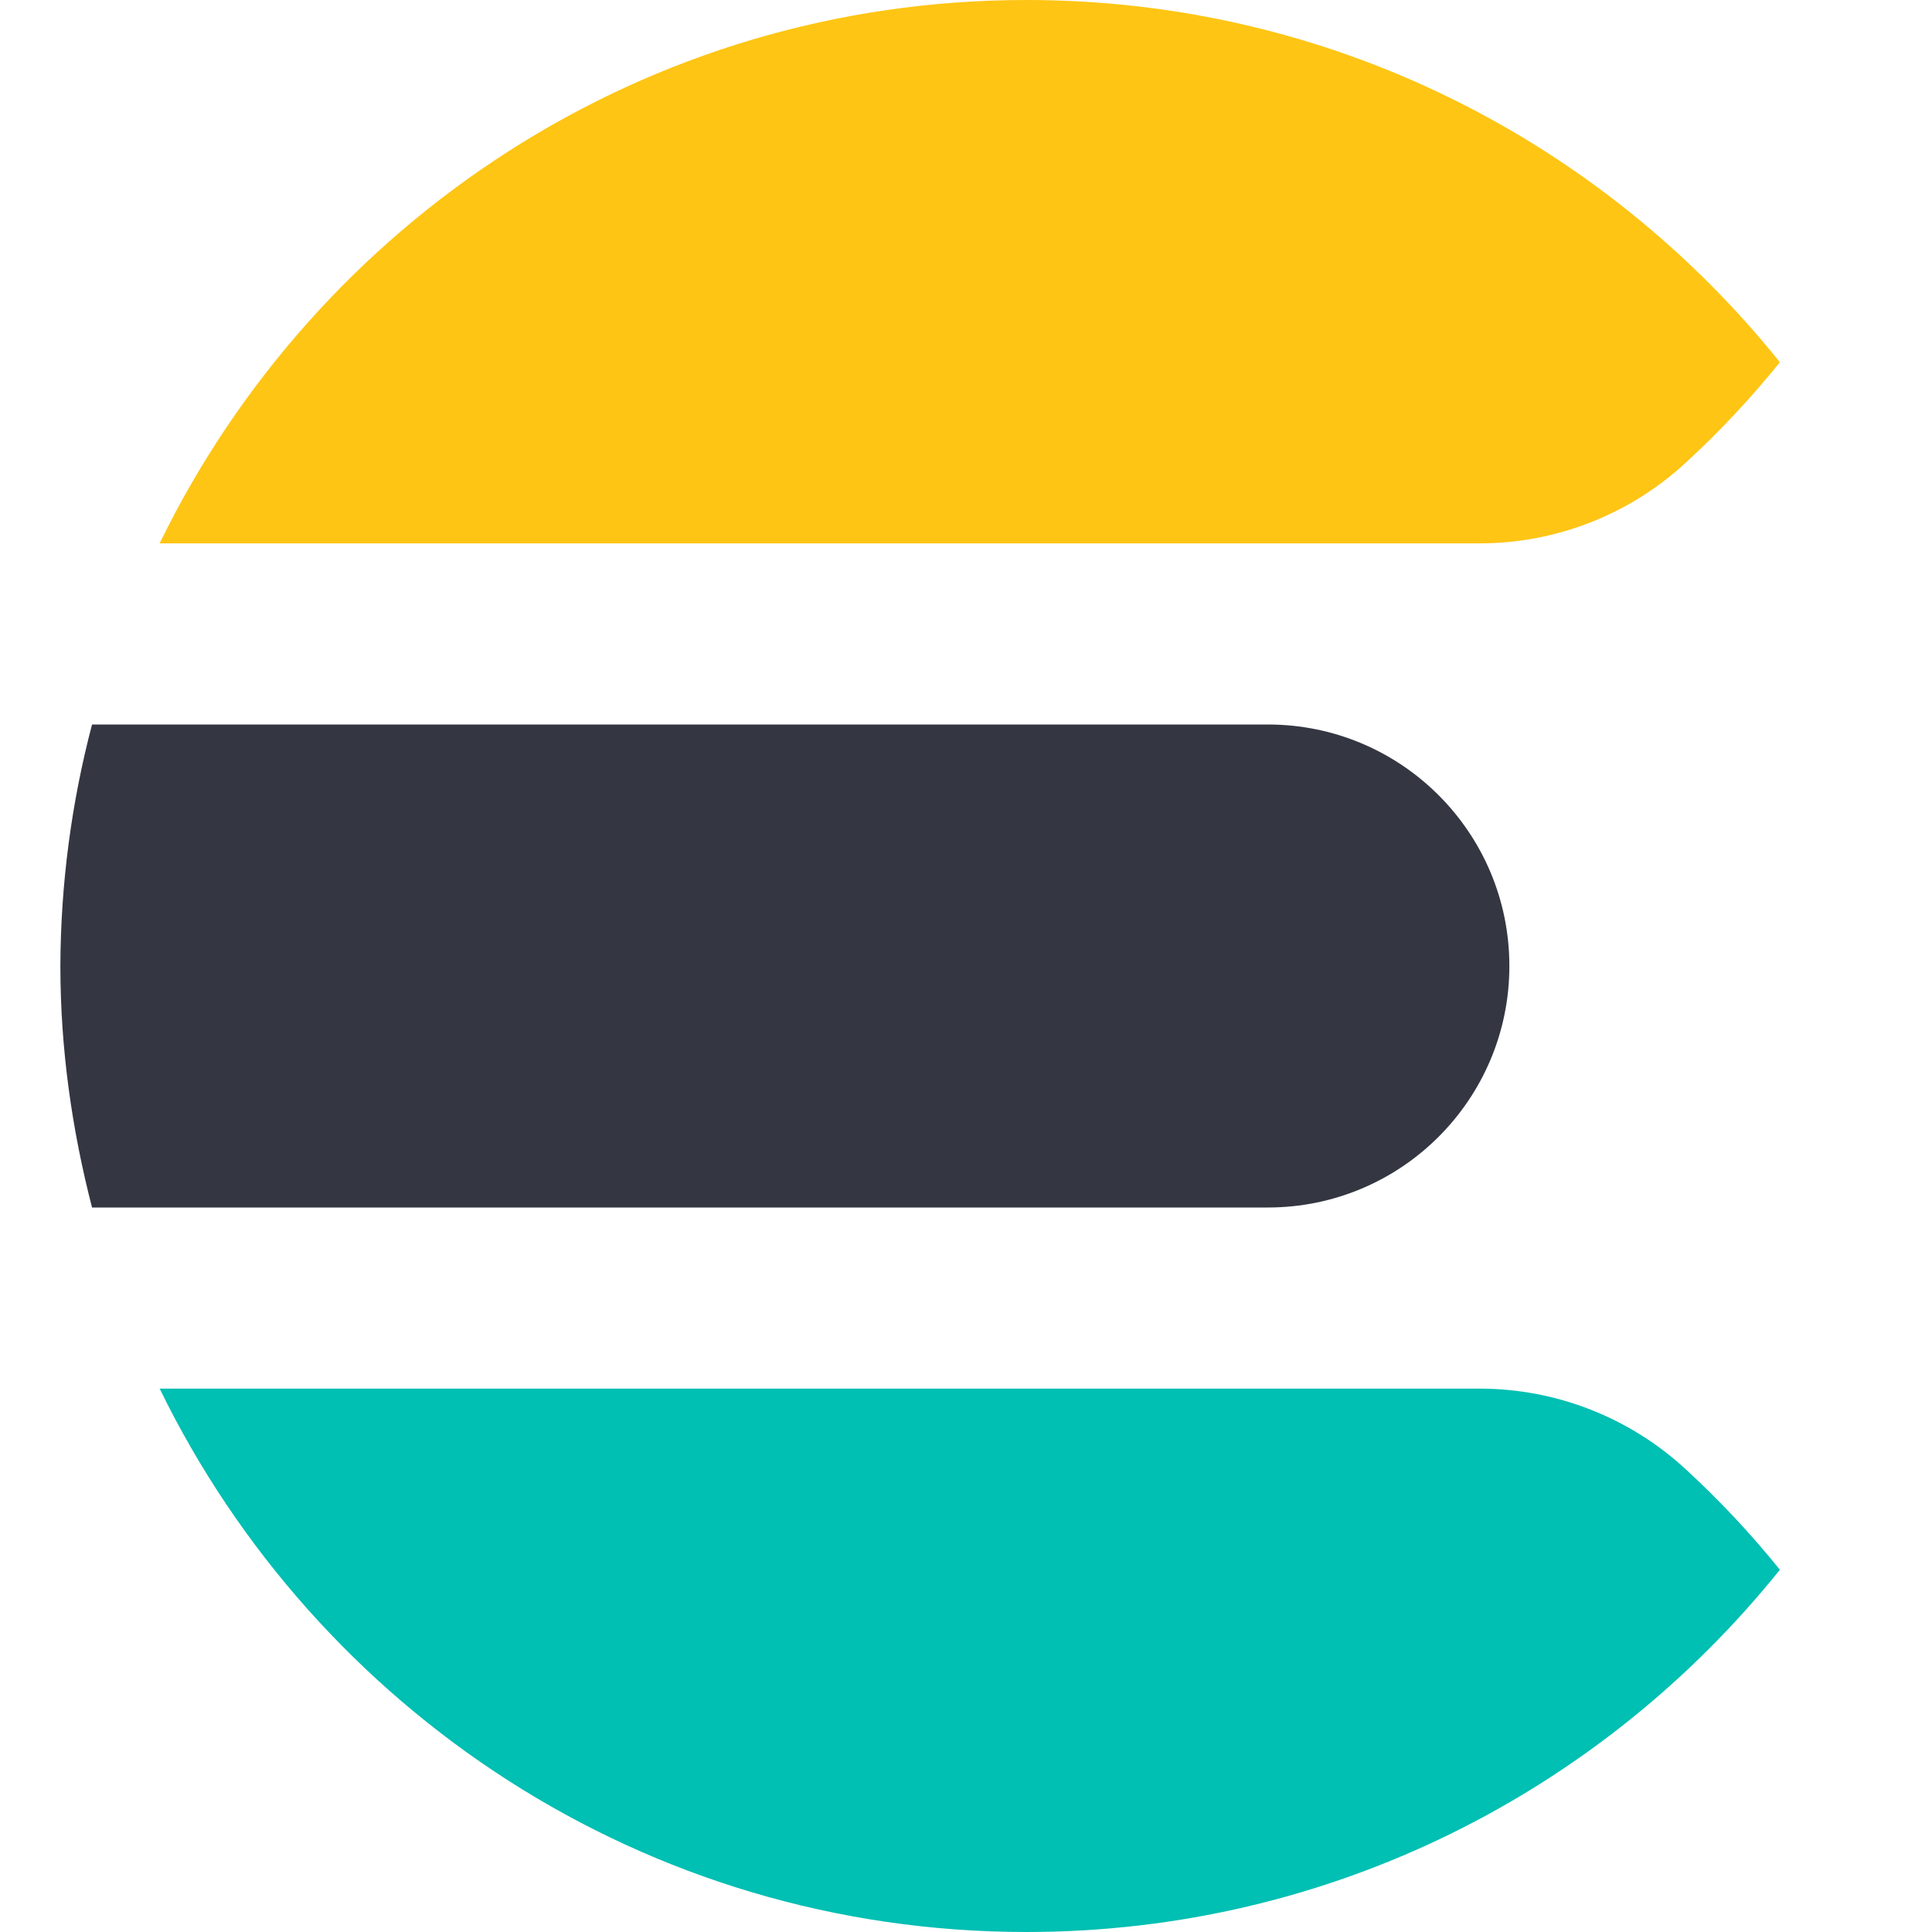
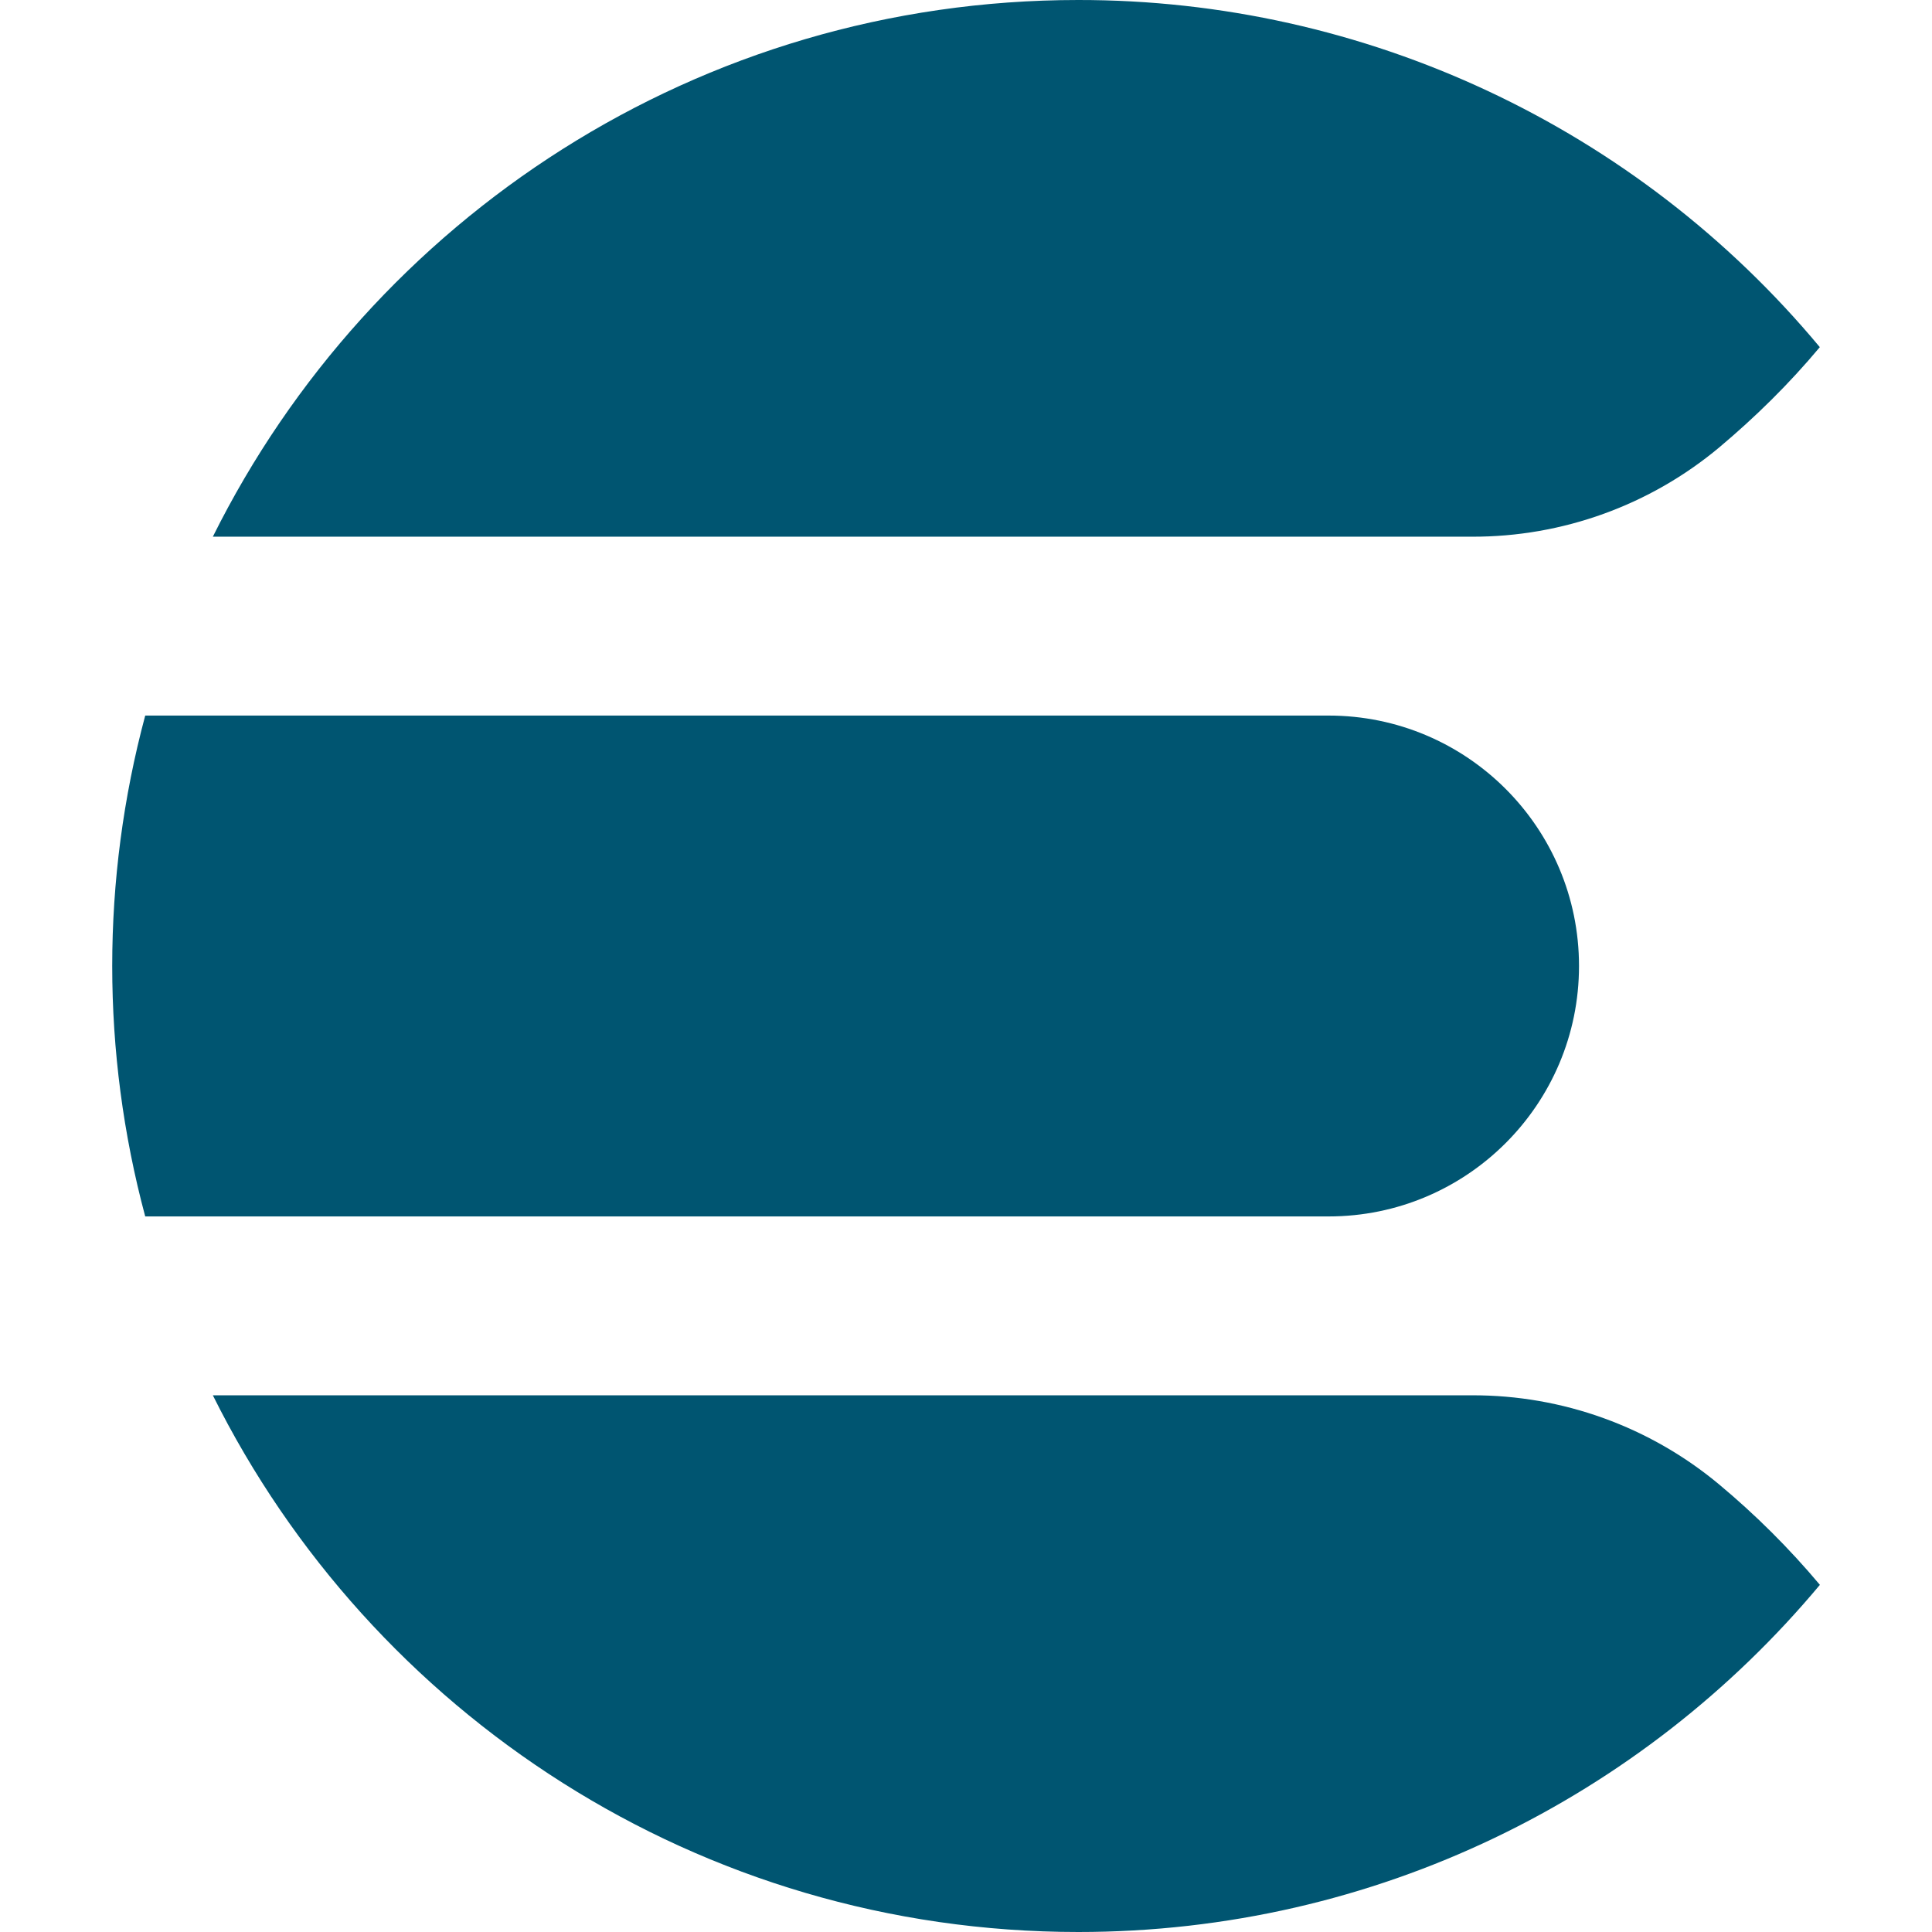
- <svg xmlns="http://www.w3.org/2000/svg" viewBox="0 0 128 128">
-   <path fill="#343741" d="M4 64c0 5.535.777 10.879 2.098 16H84c8.836 0 16-7.164 16-16s-7.164-16-16-16H6.098A63.738 63.738 0 0 0 4 64" />
-   <path fill="#fec514" d="M111.695 30.648A61.485 61.485 0 0 0 117.922 24C106.188 9.379 88.199 0 68 0 42.715 0 20.957 14.71 10.574 36H98.04a20.123 20.123 0 0 0 13.652-5.352" />
-   <path fill="#00bfb3" d="M98.04 92H10.577C20.961 113.29 42.715 128 68 128c20.2 0 38.188-9.383 49.922-24a61.1 61.1 0 0 0-6.227-6.648A20.133 20.133 0 0 0 98.04 92" />
+ <svg xmlns="http://www.w3.org/2000/svg" fill="#005571" role="img" viewBox="0 0 24 24">
+   <path d="M13.394 0C8.683 0 4.609 2.716 2.644 6.667h15.641a4.77 4.77 0 0 0 3.073-1.11c.446-.375.864-.785 1.247-1.243l.001-.002A11.974 11.974 0 0 0 13.394 0zM1.804 8.889a12.009 12.009 0 0 0 0 6.222h14.7a3.111 3.111 0 1 0 0-6.222zm.84 8.444C4.61 21.283 8.684 24 13.395 24c3.701 0 7.011-1.677 9.212-4.312l-.001-.002a9.958 9.958 0 0 0-1.247-1.243 4.77 4.77 0 0 0-3.073-1.11z" />
</svg>
